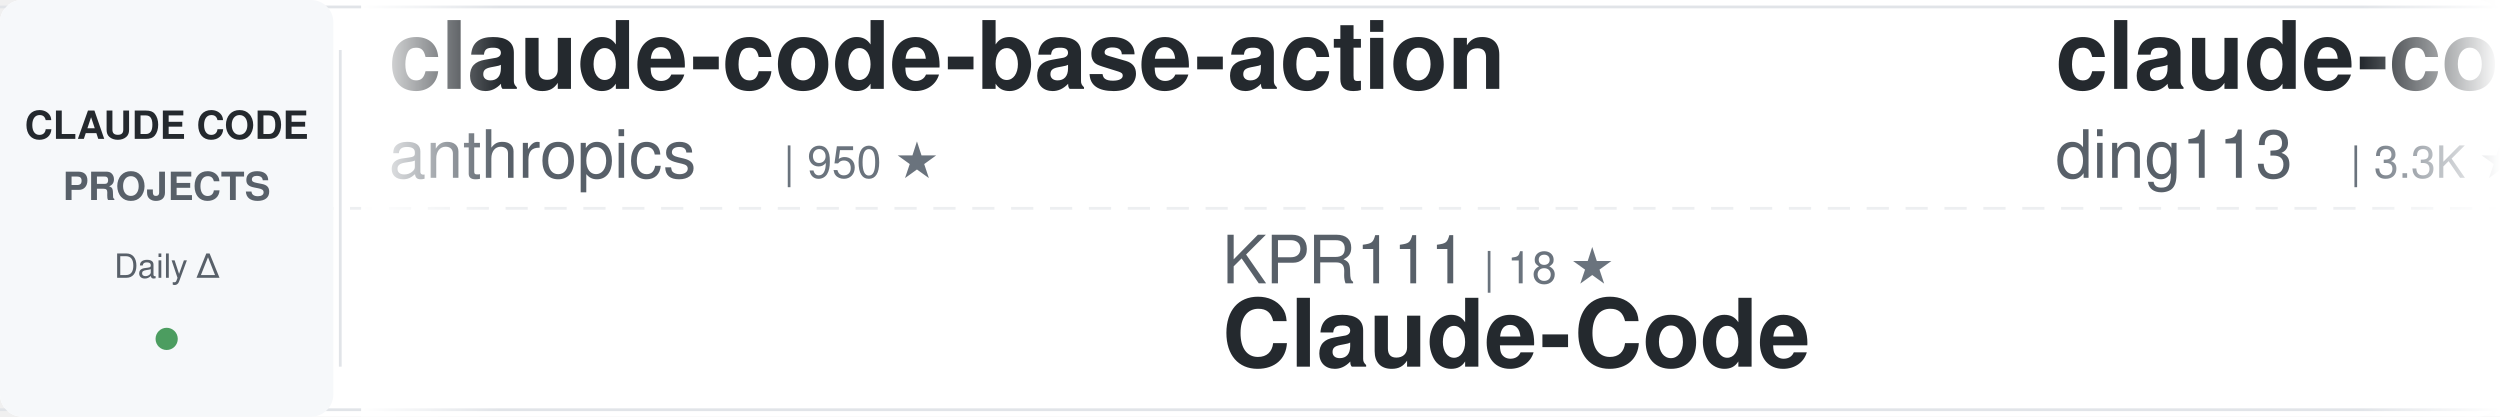
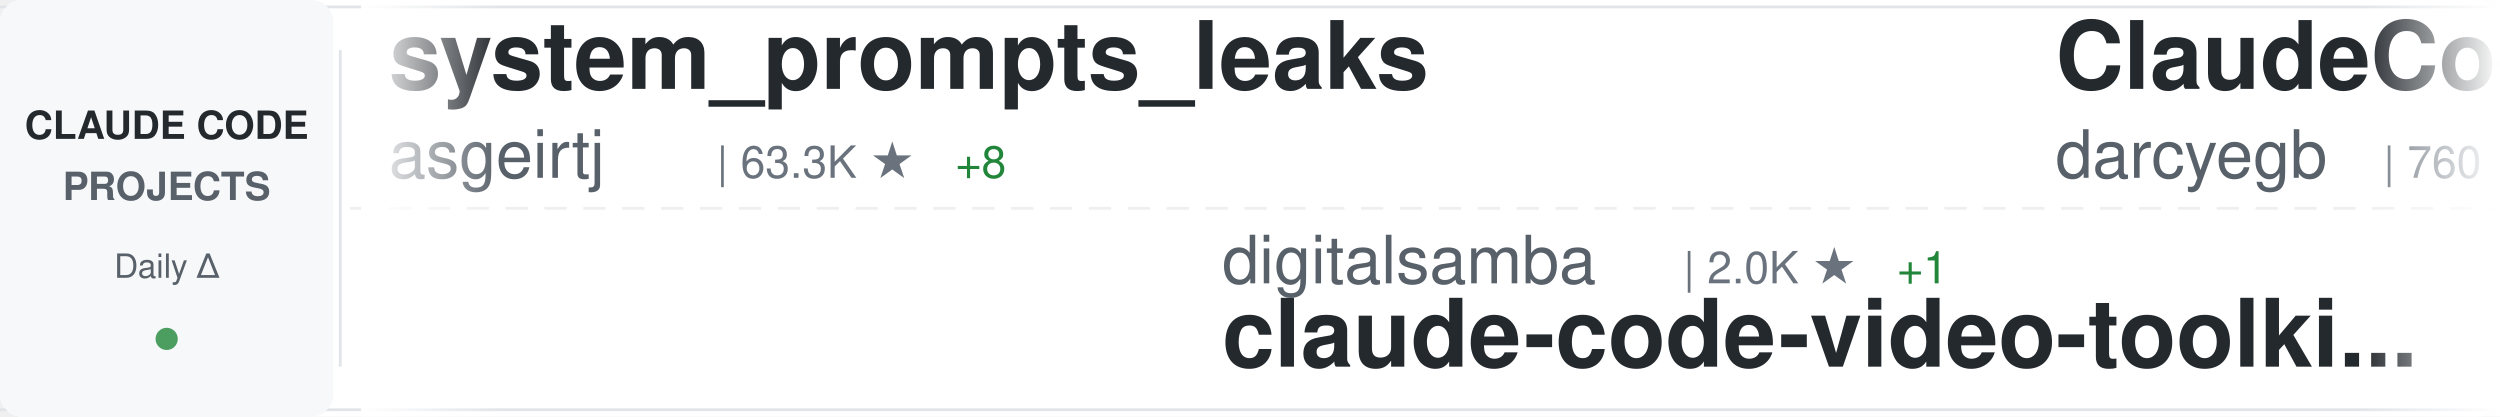
<svg xmlns="http://www.w3.org/2000/svg" width="900" height="150">
  <defs>
    <linearGradient id="awesomeLeftFade" x1="0%" y1="0%" x2="100%" y2="0%">
      <stop offset="0%" style="stop-color:#ffffff;stop-opacity:1" />
      <stop offset="100%" style="stop-color:#ffffff;stop-opacity:0" />
    </linearGradient>
    <linearGradient id="awesomeRightFade" x1="0%" y1="0%" x2="100%" y2="0%">
      <stop offset="0%" style="stop-color:#ffffff;stop-opacity:0" />
      <stop offset="100%" style="stop-color:#ffffff;stop-opacity:1" />
    </linearGradient>
  </defs>
  <rect width="900" height="150" fill="#ffffff" rx="8" />
  <rect x="0" y="2" width="900" height="1" fill="#e1e4e8" />
  <rect x="0" y="147" width="900" height="1" fill="#e1e4e8" />
  <line x1="0" y1="75" x2="900" y2="75" stroke="#e1e4e8" stroke-width="1" stroke-dasharray="8 6" opacity="0.6" />
  <rect x="0" y="0" width="120" height="150" fill="#f6f8fa" rx="8" />
  <text x="60" y="50" font-family="-apple-system, BlinkMacSystemFont, 'Segoe UI', Helvetica, Arial, sans-serif" font-size="14" font-weight="600" fill="#24292e" text-anchor="middle">CLAUDE CODE</text>
  <text x="60" y="72" font-family="-apple-system, BlinkMacSystemFont, 'Segoe UI', Helvetica, Arial, sans-serif" font-size="14" font-weight="600" fill="#586069" text-anchor="middle">PROJECTS</text>
  <text x="60" y="100" font-family="-apple-system, BlinkMacSystemFont, 'Segoe UI', Helvetica, Arial, sans-serif" font-size="12" font-weight="500" fill="#586069" text-anchor="middle">Daily Δ</text>
  <circle cx="60" cy="122" r="4" fill="#22863a" opacity="0.8" />
  <rect x="122" y="18" width="1" height="114" fill="#e1e4e8" />
  <clipPath id="awesomeTickerClip">
    <rect x="130" y="0" width="770" height="150" />
  </clipPath>
  <g clip-path="url(#awesomeTickerClip)">
    <g id="awesomeTickerItems">
      <animateTransform attributeName="transform" attributeType="XML" type="translate" from="0 0" to="-3000 0" dur="54s" repeatCount="indefinite" />
      <g transform="translate(0, 0)">
-         <text x="140" y="32" font-family="-apple-system, BlinkMacSystemFont, 'Segoe UI', Helvetica, Arial, sans-serif" font-size="34" font-weight="600" fill="#24292e">claude-code-base-action</text>
-         <text x="140" y="64" font-family="-apple-system, BlinkMacSystemFont, 'Segoe UI', Helvetica, Arial, sans-serif" font-size="24" font-weight="400" fill="#586069">anthropics</text>
-         <text x="282" y="64" font-family="-apple-system, BlinkMacSystemFont, 'Segoe UI', Helvetica, Arial, sans-serif" font-size="16" font-weight="500" fill="#6a737d">| 950 ★</text>
+         <text x="140" y="32" font-family="-apple-system, BlinkMacSystemFont, 'Segoe UI', Helvetica, Arial, sans-serif" font-size="34" font-weight="600" fill="#24292e">system_prompts_leaks</text>
+         <text x="140" y="64" font-family="-apple-system, BlinkMacSystemFont, 'Segoe UI', Helvetica, Arial, sans-serif" font-size="24" font-weight="400" fill="#586069">asgeirtj</text>
+         <text x="258" y="64" font-family="-apple-system, BlinkMacSystemFont, 'Segoe UI', Helvetica, Arial, sans-serif" font-size="16" font-weight="500" fill="#6a737d">| 63.3K ★</text>
+         <text x="344" y="64" font-family="-apple-system, BlinkMacSystemFont, 'Segoe UI', Helvetica, Arial, sans-serif" font-size="16" font-weight="500" fill="#22863a"> +8</text>
      </g>
      <g transform="translate(300, 0)">
-         <text x="140" y="102" font-family="-apple-system, BlinkMacSystemFont, 'Segoe UI', Helvetica, Arial, sans-serif" font-size="24" font-weight="400" fill="#586069">KPR111</text>
-         <text x="234" y="102" font-family="-apple-system, BlinkMacSystemFont, 'Segoe UI', Helvetica, Arial, sans-serif" font-size="16" font-weight="500" fill="#6a737d">| 18 ★</text>
+         <text x="140" y="102" font-family="-apple-system, BlinkMacSystemFont, 'Segoe UI', Helvetica, Arial, sans-serif" font-size="24" font-weight="400" fill="#586069">digitalsamba</text>
+         <text x="306" y="102" font-family="-apple-system, BlinkMacSystemFont, 'Segoe UI', Helvetica, Arial, sans-serif" font-size="16" font-weight="500" fill="#6a737d">| 2.0K ★</text>
+         <text x="383" y="102" font-family="-apple-system, BlinkMacSystemFont, 'Segoe UI', Helvetica, Arial, sans-serif" font-size="16" font-weight="500" fill="#22863a"> +1</text>
+         <text x="140" y="132" font-family="-apple-system, BlinkMacSystemFont, 'Segoe UI', Helvetica, Arial, sans-serif" font-size="34" font-weight="600" fill="#24292e">claude-code-video-toolki...</text>
+       </g>
+       <g transform="translate(600, 0)">
+         <text x="140" y="32" font-family="-apple-system, BlinkMacSystemFont, 'Segoe UI', Helvetica, Arial, sans-serif" font-size="34" font-weight="600" fill="#24292e">ClaudeCodeAgents</text>
+         <text x="140" y="64" font-family="-apple-system, BlinkMacSystemFont, 'Segoe UI', Helvetica, Arial, sans-serif" font-size="24" font-weight="400" fill="#586069">darcyegb</text>
+         <text x="258" y="64" font-family="-apple-system, BlinkMacSystemFont, 'Segoe UI', Helvetica, Arial, sans-serif" font-size="16" font-weight="500" fill="#6a737d">| 760 ★</text>
+       </g>
+       <g transform="translate(900, 0)">
+         <text x="140" y="102" font-family="-apple-system, BlinkMacSystemFont, 'Segoe UI', Helvetica, Arial, sans-serif" font-size="24" font-weight="400" fill="#586069">pengchengneo</text>
+         <text x="306" y="102" font-family="-apple-system, BlinkMacSystemFont, 'Segoe UI', Helvetica, Arial, sans-serif" font-size="16" font-weight="500" fill="#6a737d">| 1.8K ★</text>
        <text x="140" y="132" font-family="-apple-system, BlinkMacSystemFont, 'Segoe UI', Helvetica, Arial, sans-serif" font-size="34" font-weight="600" fill="#24292e">Claude-Code</text>
      </g>
-       <g transform="translate(600, 0)">
-         <text x="140" y="32" font-family="-apple-system, BlinkMacSystemFont, 'Segoe UI', Helvetica, Arial, sans-serif" font-size="34" font-weight="600" fill="#24292e">claude-code-hub</text>
-         <text x="140" y="64" font-family="-apple-system, BlinkMacSystemFont, 'Segoe UI', Helvetica, Arial, sans-serif" font-size="24" font-weight="400" fill="#586069">ding113</text>
-         <text x="246" y="64" font-family="-apple-system, BlinkMacSystemFont, 'Segoe UI', Helvetica, Arial, sans-serif" font-size="16" font-weight="500" fill="#6a737d">| 3.3K ★</text>
-       </g>
-       <g transform="translate(900, 0)">
-         <text x="140" y="102" font-family="-apple-system, BlinkMacSystemFont, 'Segoe UI', Helvetica, Arial, sans-serif" font-size="24" font-weight="400" fill="#586069">disler</text>
-         <text x="234" y="102" font-family="-apple-system, BlinkMacSystemFont, 'Segoe UI', Helvetica, Arial, sans-serif" font-size="16" font-weight="500" fill="#6a737d">| 1.6K ★</text>
-         <text x="140" y="132" font-family="-apple-system, BlinkMacSystemFont, 'Segoe UI', Helvetica, Arial, sans-serif" font-size="34" font-weight="600" fill="#24292e">pi-vs-claude-code</text>
-       </g>
      <g transform="translate(1200, 0)">
-         <text x="140" y="32" font-family="-apple-system, BlinkMacSystemFont, 'Segoe UI', Helvetica, Arial, sans-serif" font-size="34" font-weight="600" fill="#24292e">claude_code_src</text>
-         <text x="140" y="64" font-family="-apple-system, BlinkMacSystemFont, 'Segoe UI', Helvetica, Arial, sans-serif" font-size="24" font-weight="400" fill="#586069">ponponon</text>
-         <text x="258" y="64" font-family="-apple-system, BlinkMacSystemFont, 'Segoe UI', Helvetica, Arial, sans-serif" font-size="16" font-weight="500" fill="#6a737d">| 2.3K ★</text>
+         <text x="140" y="32" font-family="-apple-system, BlinkMacSystemFont, 'Segoe UI', Helvetica, Arial, sans-serif" font-size="34" font-weight="600" fill="#24292e">claude-code-settings</text>
+         <text x="140" y="64" font-family="-apple-system, BlinkMacSystemFont, 'Segoe UI', Helvetica, Arial, sans-serif" font-size="24" font-weight="400" fill="#586069">feiskyer</text>
+         <text x="258" y="64" font-family="-apple-system, BlinkMacSystemFont, 'Segoe UI', Helvetica, Arial, sans-serif" font-size="16" font-weight="500" fill="#6a737d">| 1.6K ★</text>
      </g>
      <g transform="translate(1500, 0)">
-         <text x="140" y="102" font-family="-apple-system, BlinkMacSystemFont, 'Segoe UI', Helvetica, Arial, sans-serif" font-size="24" font-weight="400" fill="#586069">wanshuiyin</text>
-         <text x="282" y="102" font-family="-apple-system, BlinkMacSystemFont, 'Segoe UI', Helvetica, Arial, sans-serif" font-size="16" font-weight="500" fill="#6a737d">| 15.0K ★</text>
-         <text x="368" y="102" font-family="-apple-system, BlinkMacSystemFont, 'Segoe UI', Helvetica, Arial, sans-serif" font-size="16" font-weight="500" fill="#22863a"> +3</text>
-         <text x="140" y="132" font-family="-apple-system, BlinkMacSystemFont, 'Segoe UI', Helvetica, Arial, sans-serif" font-size="34" font-weight="600" fill="#24292e">Auto-claude-code-researc...</text>
+         <text x="140" y="102" font-family="-apple-system, BlinkMacSystemFont, 'Segoe UI', Helvetica, Arial, sans-serif" font-size="24" font-weight="400" fill="#586069">777genius</text>
+         <text x="270" y="102" font-family="-apple-system, BlinkMacSystemFont, 'Segoe UI', Helvetica, Arial, sans-serif" font-size="16" font-weight="500" fill="#6a737d">| 926 ★</text>
+         <text x="140" y="132" font-family="-apple-system, BlinkMacSystemFont, 'Segoe UI', Helvetica, Arial, sans-serif" font-size="34" font-weight="600" fill="#24292e">claude-code-source-code</text>
      </g>
      <g transform="translate(1800, 0)">
-         <text x="140" y="32" font-family="-apple-system, BlinkMacSystemFont, 'Segoe UI', Helvetica, Arial, sans-serif" font-size="34" font-weight="600" fill="#24292e">claude-code-proxy</text>
-         <text x="140" y="64" font-family="-apple-system, BlinkMacSystemFont, 'Segoe UI', Helvetica, Arial, sans-serif" font-size="24" font-weight="400" fill="#586069">fuergaosi233</text>
-         <text x="306" y="64" font-family="-apple-system, BlinkMacSystemFont, 'Segoe UI', Helvetica, Arial, sans-serif" font-size="16" font-weight="500" fill="#6a737d">| 2.8K ★</text>
+         <text x="140" y="32" font-family="-apple-system, BlinkMacSystemFont, 'Segoe UI', Helvetica, Arial, sans-serif" font-size="34" font-weight="600" fill="#24292e">awesome-claude-code-suba...</text>
+         <text x="140" y="64" font-family="-apple-system, BlinkMacSystemFont, 'Segoe UI', Helvetica, Arial, sans-serif" font-size="24" font-weight="400" fill="#586069">VoltAgent</text>
+         <text x="270" y="64" font-family="-apple-system, BlinkMacSystemFont, 'Segoe UI', Helvetica, Arial, sans-serif" font-size="16" font-weight="500" fill="#6a737d">| 24.5K ★</text>
+         <text x="356" y="64" font-family="-apple-system, BlinkMacSystemFont, 'Segoe UI', Helvetica, Arial, sans-serif" font-size="16" font-weight="500" fill="#22863a"> +5</text>
      </g>
      <g transform="translate(2100, 0)">
-         <text x="140" y="102" font-family="-apple-system, BlinkMacSystemFont, 'Segoe UI', Helvetica, Arial, sans-serif" font-size="24" font-weight="400" fill="#586069">JrCx7scC</text>
-         <text x="258" y="102" font-family="-apple-system, BlinkMacSystemFont, 'Segoe UI', Helvetica, Arial, sans-serif" font-size="16" font-weight="500" fill="#6a737d">| 374 ★</text>
-         <text x="140" y="132" font-family="-apple-system, BlinkMacSystemFont, 'Segoe UI', Helvetica, Arial, sans-serif" font-size="34" font-weight="600" fill="#24292e">claude-code-source</text>
+         <text x="140" y="102" font-family="-apple-system, BlinkMacSystemFont, 'Segoe UI', Helvetica, Arial, sans-serif" font-size="24" font-weight="400" fill="#586069">ykdojo</text>
+         <text x="234" y="102" font-family="-apple-system, BlinkMacSystemFont, 'Segoe UI', Helvetica, Arial, sans-serif" font-size="16" font-weight="500" fill="#6a737d">| 9.8K ★</text>
+         <text x="140" y="132" font-family="-apple-system, BlinkMacSystemFont, 'Segoe UI', Helvetica, Arial, sans-serif" font-size="34" font-weight="600" fill="#24292e">claude-code-tips</text>
      </g>
      <g transform="translate(2400, 0)">
-         <text x="140" y="32" font-family="-apple-system, BlinkMacSystemFont, 'Segoe UI', Helvetica, Arial, sans-serif" font-size="34" font-weight="600" fill="#24292e">everything-claude-code-z...</text>
-         <text x="140" y="64" font-family="-apple-system, BlinkMacSystemFont, 'Segoe UI', Helvetica, Arial, sans-serif" font-size="24" font-weight="400" fill="#586069">xu-xiang</text>
-         <text x="258" y="64" font-family="-apple-system, BlinkMacSystemFont, 'Segoe UI', Helvetica, Arial, sans-serif" font-size="16" font-weight="500" fill="#6a737d">| 1.9K ★</text>
+         <text x="140" y="32" font-family="-apple-system, BlinkMacSystemFont, 'Segoe UI', Helvetica, Arial, sans-serif" font-size="34" font-weight="600" fill="#24292e">claude_codex_bridge</text>
+         <text x="140" y="64" font-family="-apple-system, BlinkMacSystemFont, 'Segoe UI', Helvetica, Arial, sans-serif" font-size="24" font-weight="400" fill="#586069">SeemSeam</text>
+         <text x="258" y="64" font-family="-apple-system, BlinkMacSystemFont, 'Segoe UI', Helvetica, Arial, sans-serif" font-size="16" font-weight="500" fill="#6a737d">| 3.4K ★</text>
+         <text x="335" y="64" font-family="-apple-system, BlinkMacSystemFont, 'Segoe UI', Helvetica, Arial, sans-serif" font-size="16" font-weight="500" fill="#22863a"> +1</text>
      </g>
      <g transform="translate(2700, 0)">
-         <text x="140" y="102" font-family="-apple-system, BlinkMacSystemFont, 'Segoe UI', Helvetica, Arial, sans-serif" font-size="24" font-weight="400" fill="#586069">darcyegb</text>
-         <text x="258" y="102" font-family="-apple-system, BlinkMacSystemFont, 'Segoe UI', Helvetica, Arial, sans-serif" font-size="16" font-weight="500" fill="#6a737d">| 760 ★</text>
-         <text x="140" y="132" font-family="-apple-system, BlinkMacSystemFont, 'Segoe UI', Helvetica, Arial, sans-serif" font-size="34" font-weight="600" fill="#24292e">ClaudeCodeAgents</text>
+         <text x="140" y="102" font-family="-apple-system, BlinkMacSystemFont, 'Segoe UI', Helvetica, Arial, sans-serif" font-size="24" font-weight="400" fill="#586069">davila7</text>
+         <text x="246" y="102" font-family="-apple-system, BlinkMacSystemFont, 'Segoe UI', Helvetica, Arial, sans-serif" font-size="16" font-weight="500" fill="#6a737d">| 30.3K ★</text>
+         <text x="332" y="102" font-family="-apple-system, BlinkMacSystemFont, 'Segoe UI', Helvetica, Arial, sans-serif" font-size="16" font-weight="500" fill="#22863a"> +3</text>
+         <text x="140" y="132" font-family="-apple-system, BlinkMacSystemFont, 'Segoe UI', Helvetica, Arial, sans-serif" font-size="34" font-weight="600" fill="#24292e">claude-code-templates</text>
      </g>
      <g transform="translate(3000, 0)">
-         <text x="140" y="32" font-family="-apple-system, BlinkMacSystemFont, 'Segoe UI', Helvetica, Arial, sans-serif" font-size="34" font-weight="600" fill="#24292e">claude-code-base-action</text>
-         <text x="140" y="64" font-family="-apple-system, BlinkMacSystemFont, 'Segoe UI', Helvetica, Arial, sans-serif" font-size="24" font-weight="400" fill="#586069">anthropics</text>
-         <text x="282" y="64" font-family="-apple-system, BlinkMacSystemFont, 'Segoe UI', Helvetica, Arial, sans-serif" font-size="16" font-weight="500" fill="#6a737d">| 950 ★</text>
+         <text x="140" y="32" font-family="-apple-system, BlinkMacSystemFont, 'Segoe UI', Helvetica, Arial, sans-serif" font-size="34" font-weight="600" fill="#24292e">system_prompts_leaks</text>
+         <text x="140" y="64" font-family="-apple-system, BlinkMacSystemFont, 'Segoe UI', Helvetica, Arial, sans-serif" font-size="24" font-weight="400" fill="#586069">asgeirtj</text>
+         <text x="258" y="64" font-family="-apple-system, BlinkMacSystemFont, 'Segoe UI', Helvetica, Arial, sans-serif" font-size="16" font-weight="500" fill="#6a737d">| 63.3K ★</text>
+         <text x="344" y="64" font-family="-apple-system, BlinkMacSystemFont, 'Segoe UI', Helvetica, Arial, sans-serif" font-size="16" font-weight="500" fill="#22863a"> +8</text>
      </g>
      <g transform="translate(3300, 0)">
-         <text x="140" y="102" font-family="-apple-system, BlinkMacSystemFont, 'Segoe UI', Helvetica, Arial, sans-serif" font-size="24" font-weight="400" fill="#586069">KPR111</text>
-         <text x="234" y="102" font-family="-apple-system, BlinkMacSystemFont, 'Segoe UI', Helvetica, Arial, sans-serif" font-size="16" font-weight="500" fill="#6a737d">| 18 ★</text>
-         <text x="140" y="132" font-family="-apple-system, BlinkMacSystemFont, 'Segoe UI', Helvetica, Arial, sans-serif" font-size="34" font-weight="600" fill="#24292e">Claude-Code</text>
+         <text x="140" y="102" font-family="-apple-system, BlinkMacSystemFont, 'Segoe UI', Helvetica, Arial, sans-serif" font-size="24" font-weight="400" fill="#586069">digitalsamba</text>
+         <text x="306" y="102" font-family="-apple-system, BlinkMacSystemFont, 'Segoe UI', Helvetica, Arial, sans-serif" font-size="16" font-weight="500" fill="#6a737d">| 2.0K ★</text>
+         <text x="383" y="102" font-family="-apple-system, BlinkMacSystemFont, 'Segoe UI', Helvetica, Arial, sans-serif" font-size="16" font-weight="500" fill="#22863a"> +1</text>
+         <text x="140" y="132" font-family="-apple-system, BlinkMacSystemFont, 'Segoe UI', Helvetica, Arial, sans-serif" font-size="34" font-weight="600" fill="#24292e">claude-code-video-toolki...</text>
      </g>
      <g transform="translate(3600, 0)">
-         <text x="140" y="32" font-family="-apple-system, BlinkMacSystemFont, 'Segoe UI', Helvetica, Arial, sans-serif" font-size="34" font-weight="600" fill="#24292e">claude-code-hub</text>
-         <text x="140" y="64" font-family="-apple-system, BlinkMacSystemFont, 'Segoe UI', Helvetica, Arial, sans-serif" font-size="24" font-weight="400" fill="#586069">ding113</text>
-         <text x="246" y="64" font-family="-apple-system, BlinkMacSystemFont, 'Segoe UI', Helvetica, Arial, sans-serif" font-size="16" font-weight="500" fill="#6a737d">| 3.3K ★</text>
+         <text x="140" y="32" font-family="-apple-system, BlinkMacSystemFont, 'Segoe UI', Helvetica, Arial, sans-serif" font-size="34" font-weight="600" fill="#24292e">ClaudeCodeAgents</text>
+         <text x="140" y="64" font-family="-apple-system, BlinkMacSystemFont, 'Segoe UI', Helvetica, Arial, sans-serif" font-size="24" font-weight="400" fill="#586069">darcyegb</text>
+         <text x="258" y="64" font-family="-apple-system, BlinkMacSystemFont, 'Segoe UI', Helvetica, Arial, sans-serif" font-size="16" font-weight="500" fill="#6a737d">| 760 ★</text>
      </g>
      <g transform="translate(3900, 0)">
-         <text x="140" y="102" font-family="-apple-system, BlinkMacSystemFont, 'Segoe UI', Helvetica, Arial, sans-serif" font-size="24" font-weight="400" fill="#586069">disler</text>
-         <text x="234" y="102" font-family="-apple-system, BlinkMacSystemFont, 'Segoe UI', Helvetica, Arial, sans-serif" font-size="16" font-weight="500" fill="#6a737d">| 1.6K ★</text>
-         <text x="140" y="132" font-family="-apple-system, BlinkMacSystemFont, 'Segoe UI', Helvetica, Arial, sans-serif" font-size="34" font-weight="600" fill="#24292e">pi-vs-claude-code</text>
+         <text x="140" y="102" font-family="-apple-system, BlinkMacSystemFont, 'Segoe UI', Helvetica, Arial, sans-serif" font-size="24" font-weight="400" fill="#586069">pengchengneo</text>
+         <text x="306" y="102" font-family="-apple-system, BlinkMacSystemFont, 'Segoe UI', Helvetica, Arial, sans-serif" font-size="16" font-weight="500" fill="#6a737d">| 1.8K ★</text>
+         <text x="140" y="132" font-family="-apple-system, BlinkMacSystemFont, 'Segoe UI', Helvetica, Arial, sans-serif" font-size="34" font-weight="600" fill="#24292e">Claude-Code</text>
      </g>
    </g>
  </g>
  <rect x="130" y="0" width="50" height="150" fill="url(#awesomeLeftFade)" />
  <rect x="850" y="0" width="50" height="150" fill="url(#awesomeRightFade)" />
</svg>
